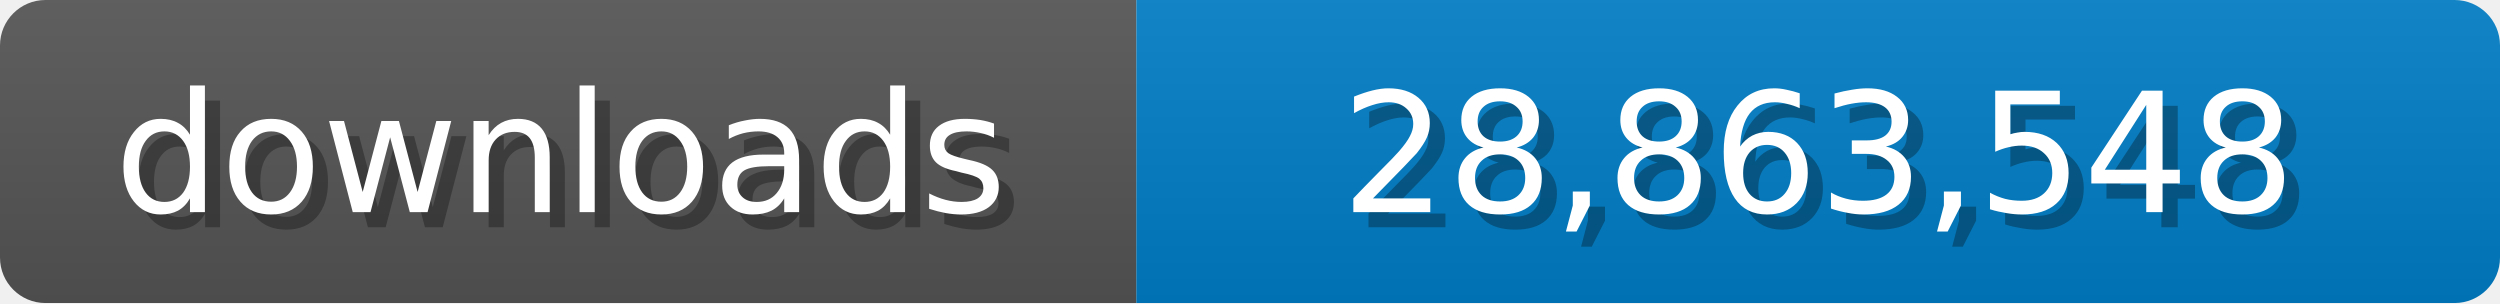
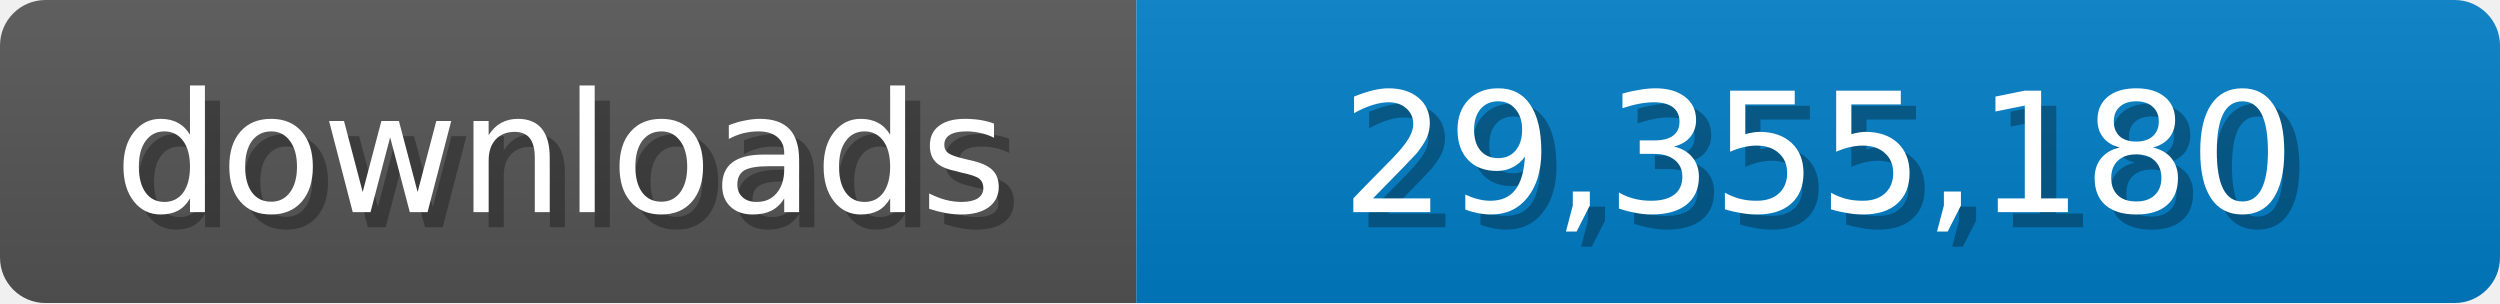
<svg xmlns="http://www.w3.org/2000/svg" width="165" height="20">
  <linearGradient id="b" x2="0" y2="100%">
    <stop offset="0" stop-color="#bbb" stop-opacity=".1" />
    <stop offset="1" stop-opacity=".1" />
  </linearGradient>
  <mask id="a">
    <rect width="165" height="20" rx="3" fill="#fff" />
  </mask>
  <g mask="url(#a)">
    <path fill="#555" d="M0 0h75v20H0z" />
    <path fill="#007ec6" d="M75 0h90v20H75z" />
    <path fill="url(#b)" d="M0 0h165v20H0z" />
  </g>
  <g fill="#fff" text-anchor="middle" font-family="Verdana,Geneva,DejaVu Sans,sans-serif" font-size="11">
    <text x="38" y="15" fill="#010101" fill-opacity=".3">downloads</text>
    <text x="37" y="14">downloads</text>
-     <text x="121" y="15" fill="#010101" fill-opacity=".3">28,863,548</text>
-     <text x="120" y="14">28,863,548</text>
+     <text x="121" y="15" fill="#010101" fill-opacity=".3">29,355,180</text>
+     <text x="120" y="14">29,355,180</text>
  </g>
</svg>
